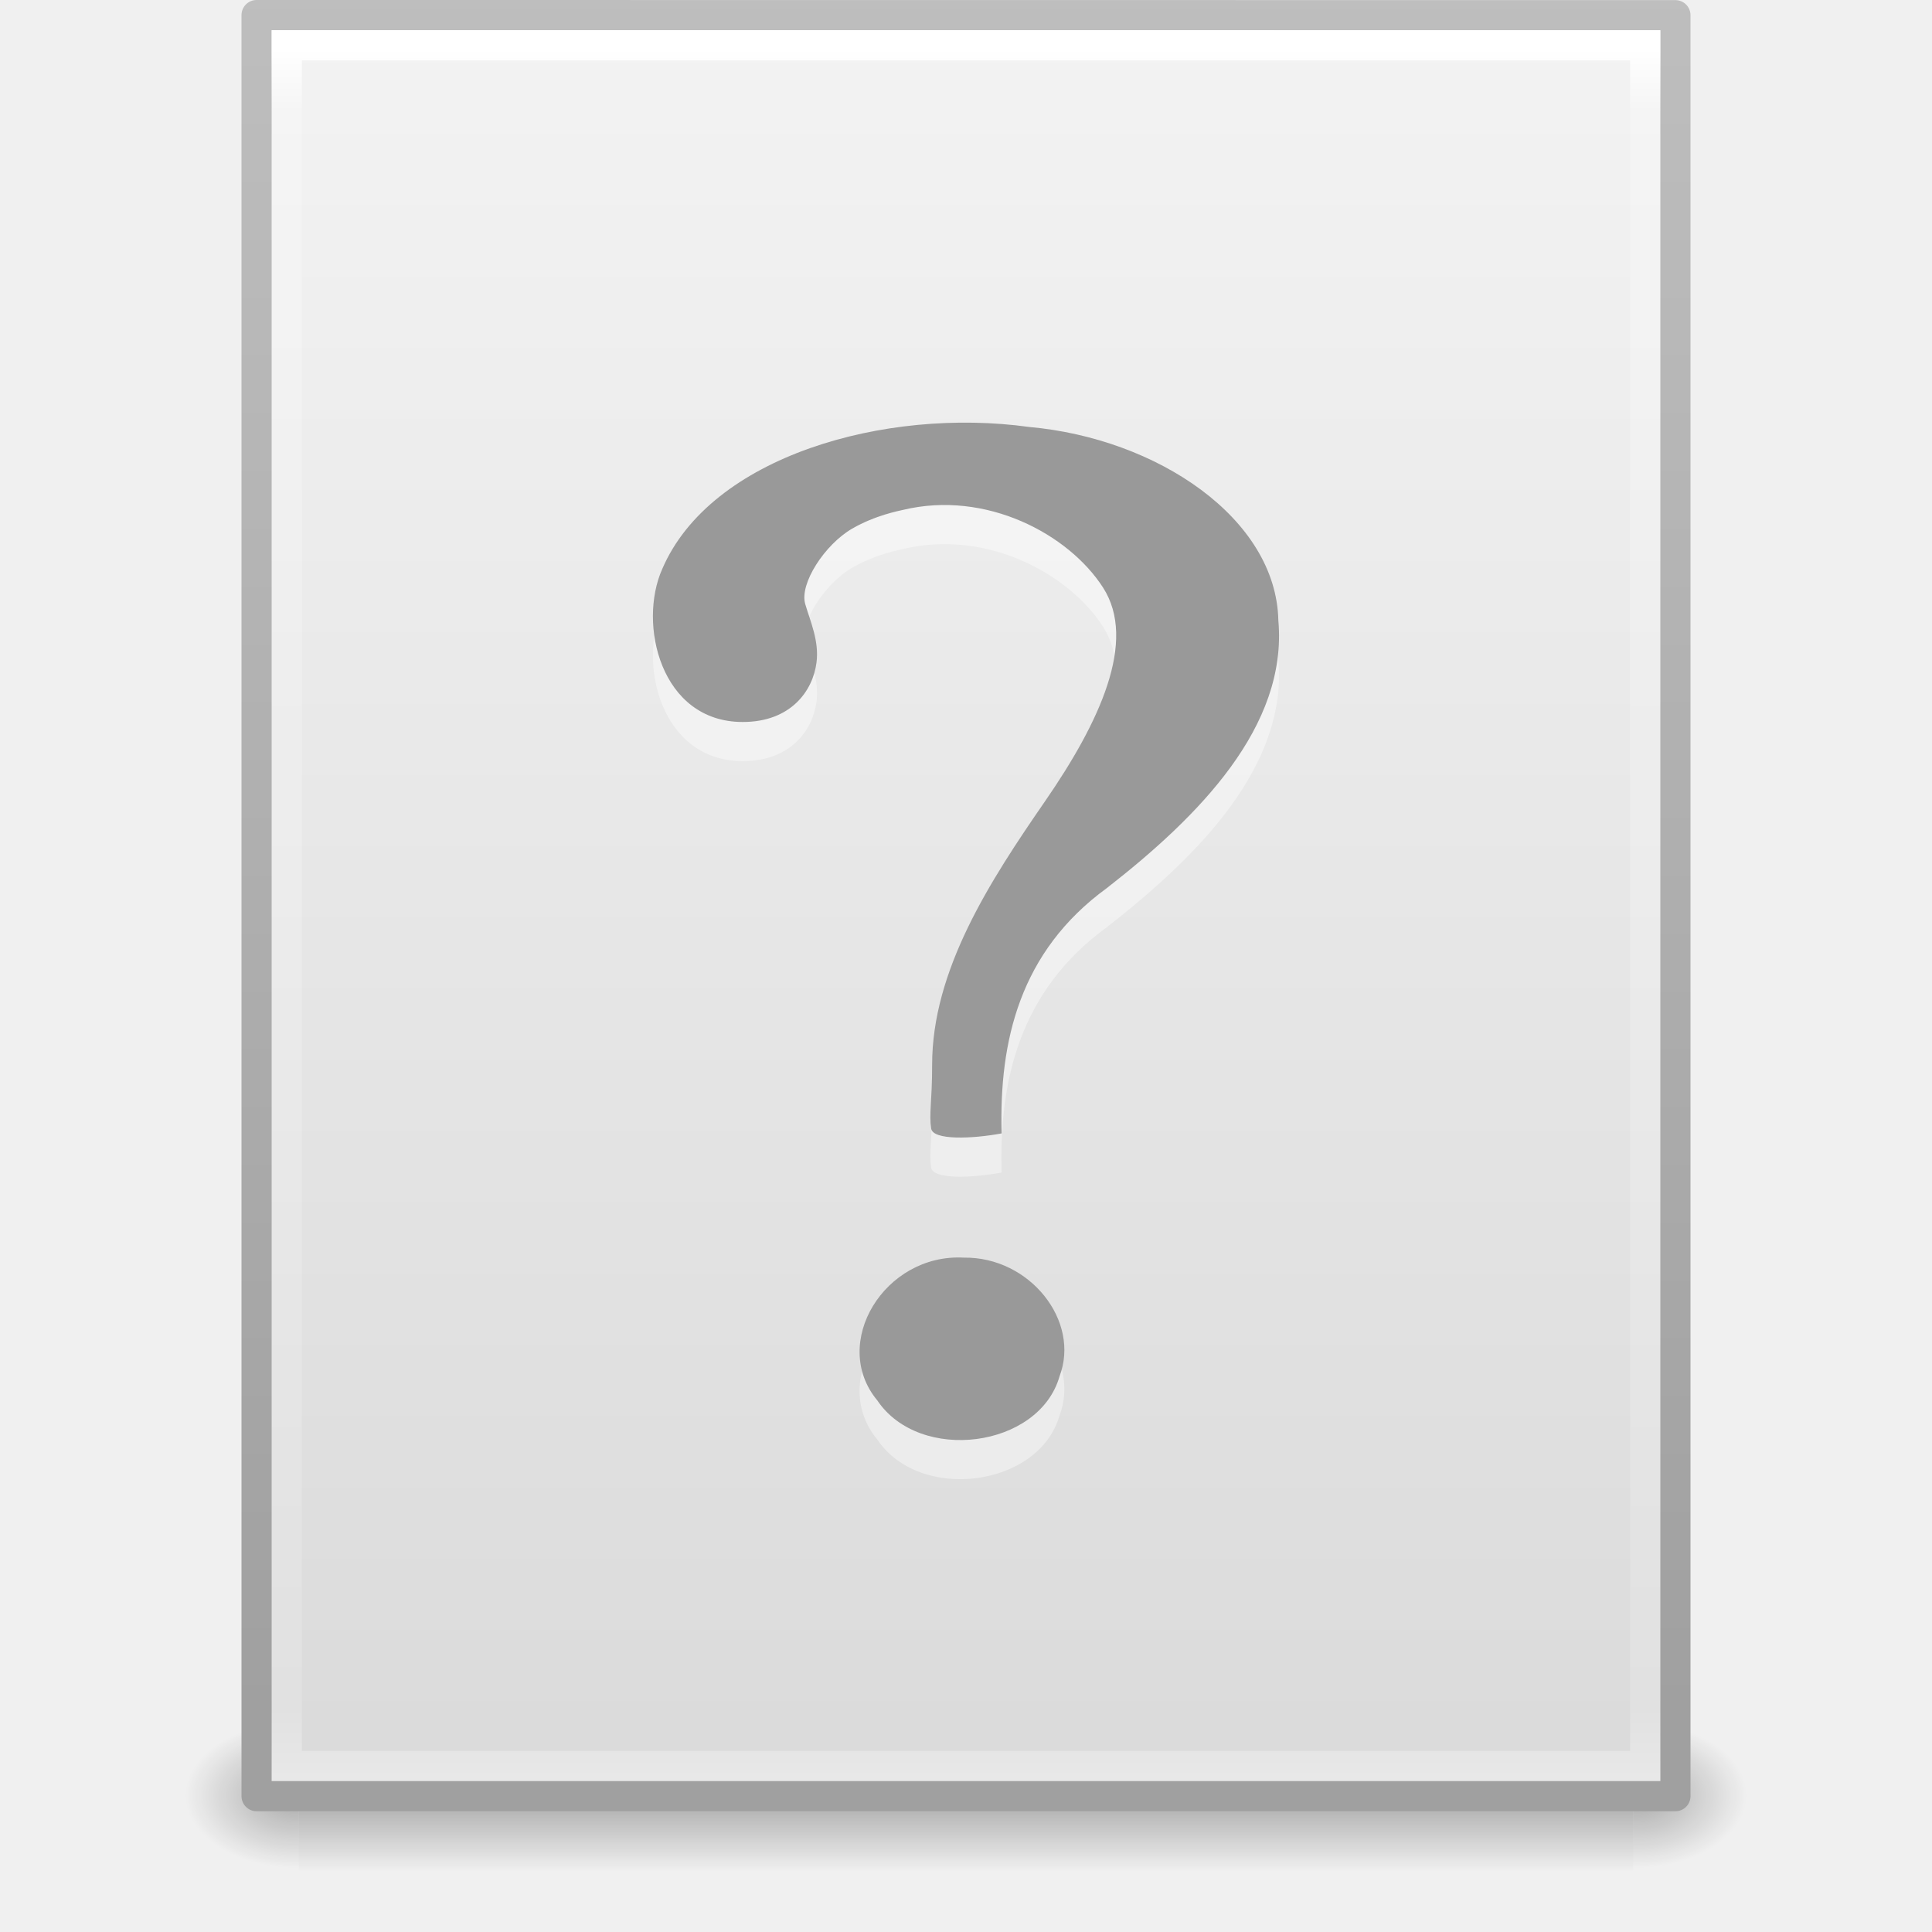
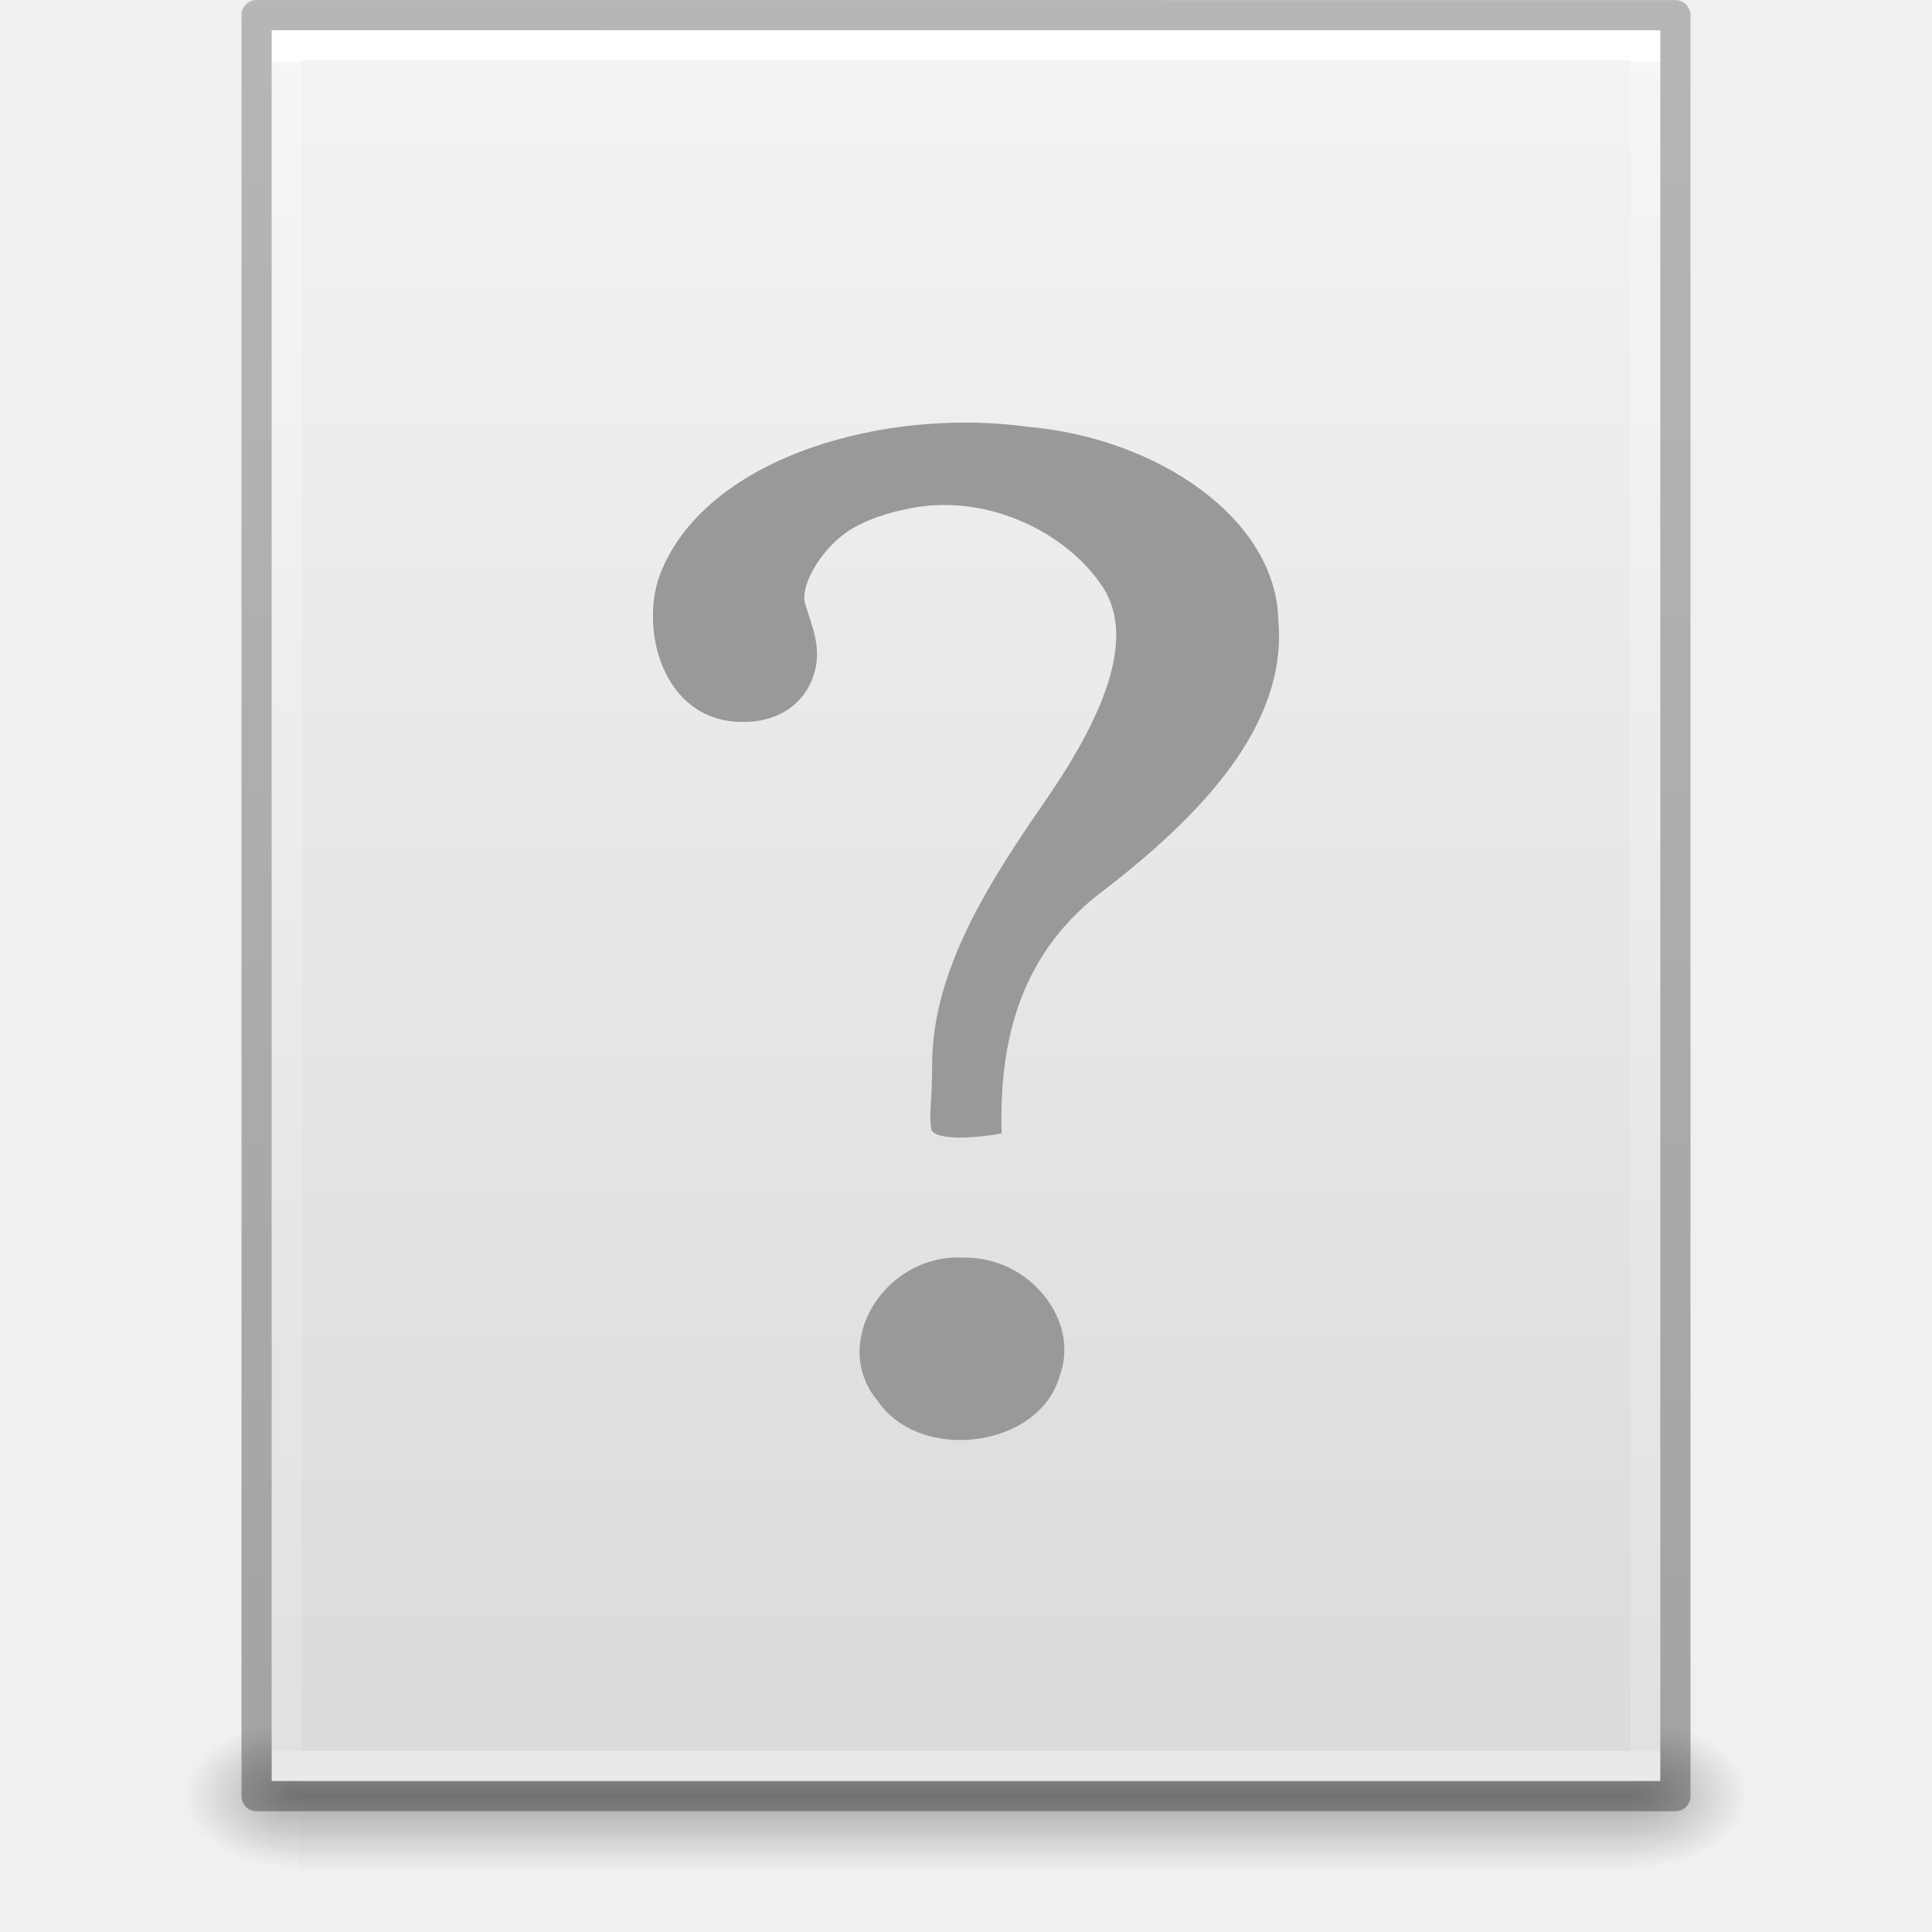
- <svg xmlns="http://www.w3.org/2000/svg" xmlns:xlink="http://www.w3.org/1999/xlink" width="64" height="64" id="svg4017" version="1.1">
-   <defs id="defs4019">
-     <radialGradient xlink:href="#linearGradient5060" id="radialGradient3153" gradientUnits="userSpaceOnUse" gradientTransform="matrix(0.03132633,0,0,0.02058823,35.22086,1037.814)" cx="605.714" cy="486.648" fx="605.714" fy="486.648" r="117.143" />
-     <linearGradient id="linearGradient5060">
-       <stop id="stop5062" style="stop-color:#000000;stop-opacity:1" offset="0" />
-       <stop id="stop5064" style="stop-color:#000000;stop-opacity:0" offset="1" />
+ <svg xmlns="http://www.w3.org/2000/svg" xmlns:xlink="http://www.w3.org/1999/xlink" id="svg3844" height="64" width="64" version="1.1">
+   <defs id="defs3846">
+     <linearGradient gradientTransform="matrix(1.084352,0,0,1.199737,79.55086,-4.16286)" gradientUnits="userSpaceOnUse" xlink:href="#linearGradient3104-6" id="linearGradient3033" y2="2.906" x2="-51.786" y1="50.786" x1="-51.786" />
+     <linearGradient id="linearGradient3104-6">
+       <stop offset="0" style="stop-color:#000000;stop-opacity:0.318" id="stop3106-3" />
+       <stop offset="1" style="stop-color:#000000;stop-opacity:0.24" id="stop3108-9" />
    </linearGradient>
-     <radialGradient xlink:href="#linearGradient5060" id="radialGradient3156" gradientUnits="userSpaceOnUse" gradientTransform="matrix(-0.03132632,0,0,0.02058823,28.77914,1037.814)" cx="605.714" cy="486.648" fx="605.714" fy="486.648" r="117.143" />
-     <linearGradient id="linearGradient5048">
-       <stop id="stop5050" style="stop-color:#000000;stop-opacity:0" offset="0" />
-       <stop id="stop5056" style="stop-color:#000000;stop-opacity:1" offset="0.5" />
-       <stop id="stop5052" style="stop-color:#000000;stop-opacity:0" offset="1" />
+     <linearGradient gradientTransform="matrix(1.216216,0,0,1.540538,2.810818,-6.97295)" gradientUnits="userSpaceOnUse" xlink:href="#linearGradient3977-4" id="linearGradient3093" y2="42.176" x2="24" y1="5.864" x1="24" />
+     <linearGradient id="linearGradient3977-4">
+       <stop offset="0" style="stop-color:#ffffff;stop-opacity:1" id="stop3979-7" />
+       <stop offset="0" style="stop-color:#ffffff;stop-opacity:0.235" id="stop3981-6" />
+       <stop offset="1" style="stop-color:#ffffff;stop-opacity:0.157" id="stop3983-5" />
+       <stop offset="1" style="stop-color:#ffffff;stop-opacity:0.392" id="stop3985-6" />
    </linearGradient>
-     <linearGradient y2="609.505" x2="302.857" y1="366.648" x1="302.857" gradientTransform="matrix(0.09153846,0,0,0.02058823,-1.084616,1037.814)" gradientUnits="userSpaceOnUse" id="linearGradient4015" xlink:href="#linearGradient5048" />
-     <linearGradient id="linearGradient3104">
-       <stop offset="0" style="stop-color:#a0a0a0;stop-opacity:1;" id="stop3106" />
-       <stop offset="1" style="stop-color:#bebebe;stop-opacity:1;" id="stop3108" />
-     </linearGradient>
+     <linearGradient gradientTransform="matrix(1.314283,0,0,1.260239,0.4572141,-2.17932)" gradientUnits="userSpaceOnUse" xlink:href="#linearGradient3600-9" id="linearGradient3096" y2="47.013" x2="25.132" y1="0.985" x1="25.132" />
    <linearGradient id="linearGradient3600-9">
      <stop offset="0" style="stop-color:#f4f4f4;stop-opacity:1" id="stop3602-3" />
      <stop offset="1" style="stop-color:#dbdbdb;stop-opacity:1" id="stop3604-7" />
    </linearGradient>
-     <linearGradient id="linearGradient3977-4">
-       <stop id="stop3979-7" style="stop-color:#ffffff;stop-opacity:1;" offset="0" />
-       <stop offset="0.036" style="stop-color:#ffffff;stop-opacity:0.235;" id="stop3981-6" />
-       <stop id="stop3983-5" style="stop-color:#ffffff;stop-opacity:0.157;" offset="0.951" />
-       <stop id="stop3985-6" style="stop-color:#ffffff;stop-opacity:0.392;" offset="1" />
+     <radialGradient gradientTransform="matrix(0.03132633,0,0,0.02058823,35.22086,49.45142)" gradientUnits="userSpaceOnUse" xlink:href="#linearGradient5060" id="radialGradient3153" fy="486.648" fx="605.714" r="117.143" cy="486.648" cx="605.714" />
+     <linearGradient id="linearGradient5060">
+       <stop offset="0" style="stop-color:#000000;stop-opacity:1" id="stop5062" />
+       <stop offset="1" style="stop-color:#000000;stop-opacity:0" id="stop5064" />
    </linearGradient>
-     <linearGradient xlink:href="#linearGradient3977-4" id="linearGradient3093" gradientUnits="userSpaceOnUse" gradientTransform="matrix(1.216216,0,0,1.540538,2.810818,981.3892)" x1="24" y1="5.564" x2="24" y2="43" />
-     <linearGradient xlink:href="#linearGradient3600-9" id="linearGradient3096" gradientUnits="userSpaceOnUse" gradientTransform="matrix(1.342857,0,0,1.281969,-0.2285551,985.6281)" x1="25.132" y1="0.985" x2="25.132" y2="47.013" />
-     <linearGradient xlink:href="#linearGradient3104" id="linearGradient3098" gradientUnits="userSpaceOnUse" gradientTransform="matrix(1.084353,0,0,1.199732,79.55087,984.1994)" x1="-51.786" y1="50.786" x2="-51.786" y2="2.906" />
-     <linearGradient y2="2.906" x2="-51.786" y1="50.786" x1="-51.786" gradientTransform="matrix(1.084353,0,0,1.199732,79.55087,984.1994)" gradientUnits="userSpaceOnUse" id="linearGradient3098-1" xlink:href="#linearGradient3104-0" />
-     <linearGradient y2="47.013" x2="25.132" y1="0.985" x1="25.132" gradientTransform="matrix(1.342857,0,0,1.281969,-0.2285551,985.6281)" gradientUnits="userSpaceOnUse" id="linearGradient3096-5" xlink:href="#linearGradient3600-9-8" />
-     <linearGradient y2="43" x2="24" y1="5.564" x1="24" gradientTransform="matrix(1.216216,0,0,1.540538,2.810818,981.3892)" gradientUnits="userSpaceOnUse" id="linearGradient3093-5" xlink:href="#linearGradient3977-4-8" />
-     <linearGradient id="linearGradient3977-4-8">
-       <stop offset="0" style="stop-color:#ffffff;stop-opacity:1;" id="stop3979-7-6" />
-       <stop id="stop3981-6-1" style="stop-color:#ffffff;stop-opacity:0.235;" offset="0.036" />
-       <stop offset="0.951" style="stop-color:#ffffff;stop-opacity:0.157;" id="stop3983-5-3" />
-       <stop offset="1" style="stop-color:#ffffff;stop-opacity:0.392;" id="stop3985-6-1" />
+     <radialGradient gradientTransform="matrix(-0.03132632,0,0,0.02058823,28.77914,49.45142)" gradientUnits="userSpaceOnUse" xlink:href="#linearGradient5060" id="radialGradient3156" fy="486.648" fx="605.714" r="117.143" cy="486.648" cx="605.714" />
+     <linearGradient id="linearGradient5048">
+       <stop offset="0" style="stop-color:#000000;stop-opacity:0" id="stop5050" />
+       <stop offset="0.5" style="stop-color:#000000;stop-opacity:1" id="stop5056" />
+       <stop offset="1" style="stop-color:#000000;stop-opacity:0" id="stop5052" />
    </linearGradient>
-     <linearGradient id="linearGradient3600-9-8">
-       <stop id="stop3602-3-4" style="stop-color:#f4f4f4;stop-opacity:1" offset="0" />
-       <stop id="stop3604-7-3" style="stop-color:#dbdbdb;stop-opacity:1" offset="1" />
-     </linearGradient>
-     <linearGradient id="linearGradient3104-0">
-       <stop id="stop3106-9" style="stop-color:#a0a0a0;stop-opacity:1;" offset="0" />
-       <stop id="stop3108-3" style="stop-color:#bebebe;stop-opacity:1;" offset="1" />
-     </linearGradient>
-     <linearGradient xlink:href="#linearGradient5048-9" id="linearGradient4015-1" gradientUnits="userSpaceOnUse" gradientTransform="matrix(0.09153846,0,0,0.02058823,-1.084616,1037.814)" x1="302.857" y1="366.648" x2="302.857" y2="609.505" />
-     <linearGradient id="linearGradient5048-9">
-       <stop offset="0" style="stop-color:#000000;stop-opacity:0" id="stop5050-4" />
-       <stop offset="0.5" style="stop-color:#000000;stop-opacity:1" id="stop5056-1" />
-       <stop offset="1" style="stop-color:#000000;stop-opacity:0" id="stop5052-4" />
-     </linearGradient>
-     <radialGradient r="117.143" fy="486.648" fx="605.714" cy="486.648" cx="605.714" gradientTransform="matrix(-0.03132632,0,0,0.02058823,28.77914,1037.814)" gradientUnits="userSpaceOnUse" id="radialGradient3156-1" xlink:href="#linearGradient5060-4" />
-     <linearGradient id="linearGradient5060-4">
-       <stop offset="0" style="stop-color:#000000;stop-opacity:1" id="stop5062-26" />
-       <stop offset="1" style="stop-color:#000000;stop-opacity:0" id="stop5064-6" />
-     </linearGradient>
-     <radialGradient r="117.143" fy="486.648" fx="605.714" cy="486.648" cx="605.714" gradientTransform="matrix(0.03132633,0,0,0.02058823,35.22086,1037.814)" gradientUnits="userSpaceOnUse" id="radialGradient3153-3" xlink:href="#linearGradient5060-4" />
+     <linearGradient gradientTransform="matrix(0.09153846,0,0,0.02058823,-1.084616,49.45142)" gradientUnits="userSpaceOnUse" xlink:href="#linearGradient5048" id="linearGradient3842" y2="609.505" x2="302.857" y1="366.648" x1="302.857" />
  </defs>
-   <g id="layer1" transform="translate(0,-988.3622)">
-     <rect style="opacity:0.3;fill:url(#linearGradient4015);fill-opacity:1;fill-rule:nonzero;stroke:none;stroke-width:1;marker:none;visibility:visible;display:inline;overflow:visible" id="rect2879" y="1045.362" x="9.9" height="5" width="44.2" />
-     <path style="opacity:0.3;fill:url(#radialGradient3156);fill-opacity:1;fill-rule:nonzero;stroke:none;stroke-width:1;marker:none;visibility:visible;display:inline;overflow:visible" id="path2881" d="m 9.9,1045.362 c 0,0 0,5 0,5 -1.613,0.01 -3.9,-1.12 -3.9,-2.5 0,-1.38 1.8,-2.499 3.9,-2.499 z" />
-     <path style="opacity:0.3;fill:url(#radialGradient3153);fill-opacity:1;fill-rule:nonzero;stroke:none;stroke-width:1;marker:none;visibility:visible;display:inline;overflow:visible" id="path2883" d="m 54.1,1045.362 c 0,0 0,5 0,5 1.613,0.01 3.9,-1.12 3.9,-2.5 0,-1.38 -1.8,-2.499 -3.9,-2.499 z" />
-     <path style="fill:url(#linearGradient3096);fill-opacity:1;stroke:url(#linearGradient3098);stroke-width:1;stroke-linecap:butt;stroke-linejoin:round;stroke-miterlimit:4;stroke-opacity:1;stroke-dasharray:none;stroke-dashoffset:0;display:inline" id="path4160-6" d="m 8.5,988.862 c 10.77,0 47,0.004 47,0.004 l 5.6e-5,58.996 c 0,0 -31.333,0 -47,0 0,-19.667 0,-39.333 0,-59 z" />
-     <path style="fill:none;stroke:url(#linearGradient3093);stroke-width:1;stroke-linecap:round;stroke-linejoin:miter;stroke-miterlimit:4;stroke-opacity:1;stroke-dasharray:none;stroke-dashoffset:0" d="m 54.5,1046.862 -45,0 0,-57 45,0 z" id="rect6741-1-8" />
-     <path d="m 33.18,1027.204 c -0.086,-3.058 0.599,-6.026 3.488,-8.129 3.051,-2.378 5.99,-5.353 5.679,-8.86 -0.068,-3.382 -4.008,-6.032 -8.254,-6.413 -4.776,-0.662 -10.554,0.974 -12.155,4.704 -0.812,1.814 -0.059,5.069 2.665,5.069 1.593,0 2.325,-1.029 2.445,-1.971 0.091,-0.712 -0.201,-1.348 -0.374,-1.937 -0.197,-0.67 0.643,-1.97 1.558,-2.499 0.765,-0.442 1.564,-0.591 1.682,-0.619 2.746,-0.66 5.483,0.798 6.625,2.572 1.142,1.774 -0.115,4.465 -1.922,7.082 -1.807,2.617 -3.747,5.589 -3.739,8.746 0,1.202 -0.107,1.61 -0.031,2.096 0.061,0.389 1.347,0.342 2.332,0.159 z m -1.253,4.115 c -2.625,-0.143 -4.442,2.834 -2.865,4.73 1.409,2.094 5.358,1.577 6.035,-0.794 0.704,-1.844 -0.99,-3.967 -3.169,-3.936 l -10e-7,0 z" id="path3298" style="font-size:72px;font-style:normal;font-weight:bold;opacity:0.4;fill:#ffffff;fill-opacity:1;stroke:none;font-family:Standard Symbols L" />
-     <path d="m 33.18,1025.908 c -0.086,-3.058 0.599,-6.026 3.488,-8.129 3.051,-2.378 5.99,-5.353 5.679,-8.86 -0.068,-3.382 -4.008,-6.032 -8.254,-6.413 -4.776,-0.662 -10.554,0.974 -12.155,4.704 -0.812,1.814 -0.059,5.069 2.665,5.069 1.593,0 2.325,-1.029 2.445,-1.971 0.091,-0.712 -0.201,-1.348 -0.374,-1.937 -0.197,-0.67 0.643,-1.97 1.558,-2.499 0.765,-0.442 1.564,-0.591 1.682,-0.619 2.746,-0.66 5.483,0.798 6.625,2.572 1.142,1.774 -0.115,4.465 -1.922,7.082 -1.807,2.617 -3.747,5.589 -3.739,8.746 0,1.202 -0.107,1.61 -0.031,2.096 0.061,0.389 1.347,0.342 2.332,0.159 z m -1.253,4.115 c -2.625,-0.143 -4.442,2.834 -2.865,4.73 1.409,2.094 5.358,1.577 6.035,-0.794 0.704,-1.844 -0.99,-3.967 -3.169,-3.936 l -10e-7,0 z" id="path9053" style="font-size:72px;font-style:normal;font-weight:bold;opacity:1;fill:#999999;fill-opacity:1;stroke:none;font-family:Standard Symbols L;color:#000000;fill-rule:nonzero;stroke-width:1;marker:none;visibility:visible;display:inline;overflow:visible;enable-background:accumulate" />
+   <g id="layer1">
+     <rect style="opacity:0.3;fill:url(#linearGradient3842);fill-opacity:1;fill-rule:nonzero;stroke:none;stroke-width:1;marker:none;visibility:visible;display:inline;overflow:visible" id="rect2879" y="57" x="9.9" height="5" width="44.2" />
+     <path style="opacity:0.3;fill:url(#radialGradient3156);fill-opacity:1;fill-rule:nonzero;stroke:none;stroke-width:1;marker:none;visibility:visible;display:inline;overflow:visible" id="path2881" d="m 9.9,57 c 0,0 0,5 0,5 -1.613,0.01 -3.9,-1.12 -3.9,-2.5 0,-1.38 1.8,-2.499 3.9,-2.499 z" />
+     <path style="opacity:0.3;fill:url(#radialGradient3153);fill-opacity:1;fill-rule:nonzero;stroke:none;stroke-width:1;marker:none;visibility:visible;display:inline;overflow:visible" id="path2883" d="m 54.1,57 c 0,0 0,5 0,5 C 55.713,62.01 58,60.88 58,59.5 c 0,-1.38 -1.8,-2.499 -3.9,-2.499 z" />
+     <path style="fill:url(#linearGradient3096);fill-opacity:1;stroke:none;display:inline" id="path4160-6" d="m 9,1 c 10.541,0 46,0.004 46,0.004 L 55,59 c 0,0 -30.667,0 -46,0 0,-19.333 0,-38.666 0,-58 z" />
+     <path style="fill:none;stroke:url(#linearGradient3093);stroke-width:1;stroke-linecap:round;stroke-linejoin:miter;stroke-miterlimit:4;stroke-opacity:1;stroke-dasharray:none;stroke-dashoffset:0" id="rect6741-1-8" d="m 54.5,58.5 -45,0 0,-57 45,0 z" />
+     <path style="fill:none;stroke:url(#linearGradient3033);stroke-width:1;stroke-linecap:butt;stroke-linejoin:round;stroke-miterlimit:4;stroke-opacity:1;stroke-dasharray:none;stroke-dashoffset:0;display:inline" id="path4160-6-1" d="m 8.5,0.5 c 10.77,0 47,0.004 47,0.004 l 4.9e-5,58.996 c 0,0 -31.333,0 -47,0 0,-19.667 0,-39.333 0,-59 z" />
  </g>
+   <path style="color:#000000;font-style:normal;font-weight:bold;font-size:72px;font-family:'Standard Symbols L';display:inline;overflow:visible;visibility:visible;opacity:1;fill:#999999;fill-opacity:1;fill-rule:nonzero;stroke:none;stroke-width:1;marker:none;enable-background:accumulate" id="path9053" d="m 33.18,37.545 c -0.086,-3.058 0.599,-6.026 3.488,-8.129 3.051,-2.378 5.99,-5.353 5.679,-8.86 -0.068,-3.382 -4.008,-6.032 -8.254,-6.413 -4.776,-0.662 -10.554,0.974 -12.155,4.704 -0.812,1.814 -0.059,5.069 2.665,5.069 1.593,0 2.325,-1.029 2.445,-1.971 0.091,-0.712 -0.201,-1.348 -0.374,-1.937 -0.197,-0.67 0.643,-1.97 1.558,-2.499 0.765,-0.442 1.564,-0.591 1.682,-0.619 2.746,-0.66 5.483,0.798 6.625,2.572 1.142,1.774 -0.115,4.465 -1.922,7.082 -1.807,2.617 -3.747,5.589 -3.739,8.746 0,1.202 -0.107,1.61 -0.031,2.096 0.061,0.389 1.347,0.342 2.332,0.159 z m -1.253,4.115 c -2.625,-0.143 -4.442,2.834 -2.865,4.73 1.409,2.094 5.358,1.577 6.035,-0.794 0.704,-1.844 -0.99,-3.967 -3.169,-3.936 l -10e-7,0 z" />
</svg>
